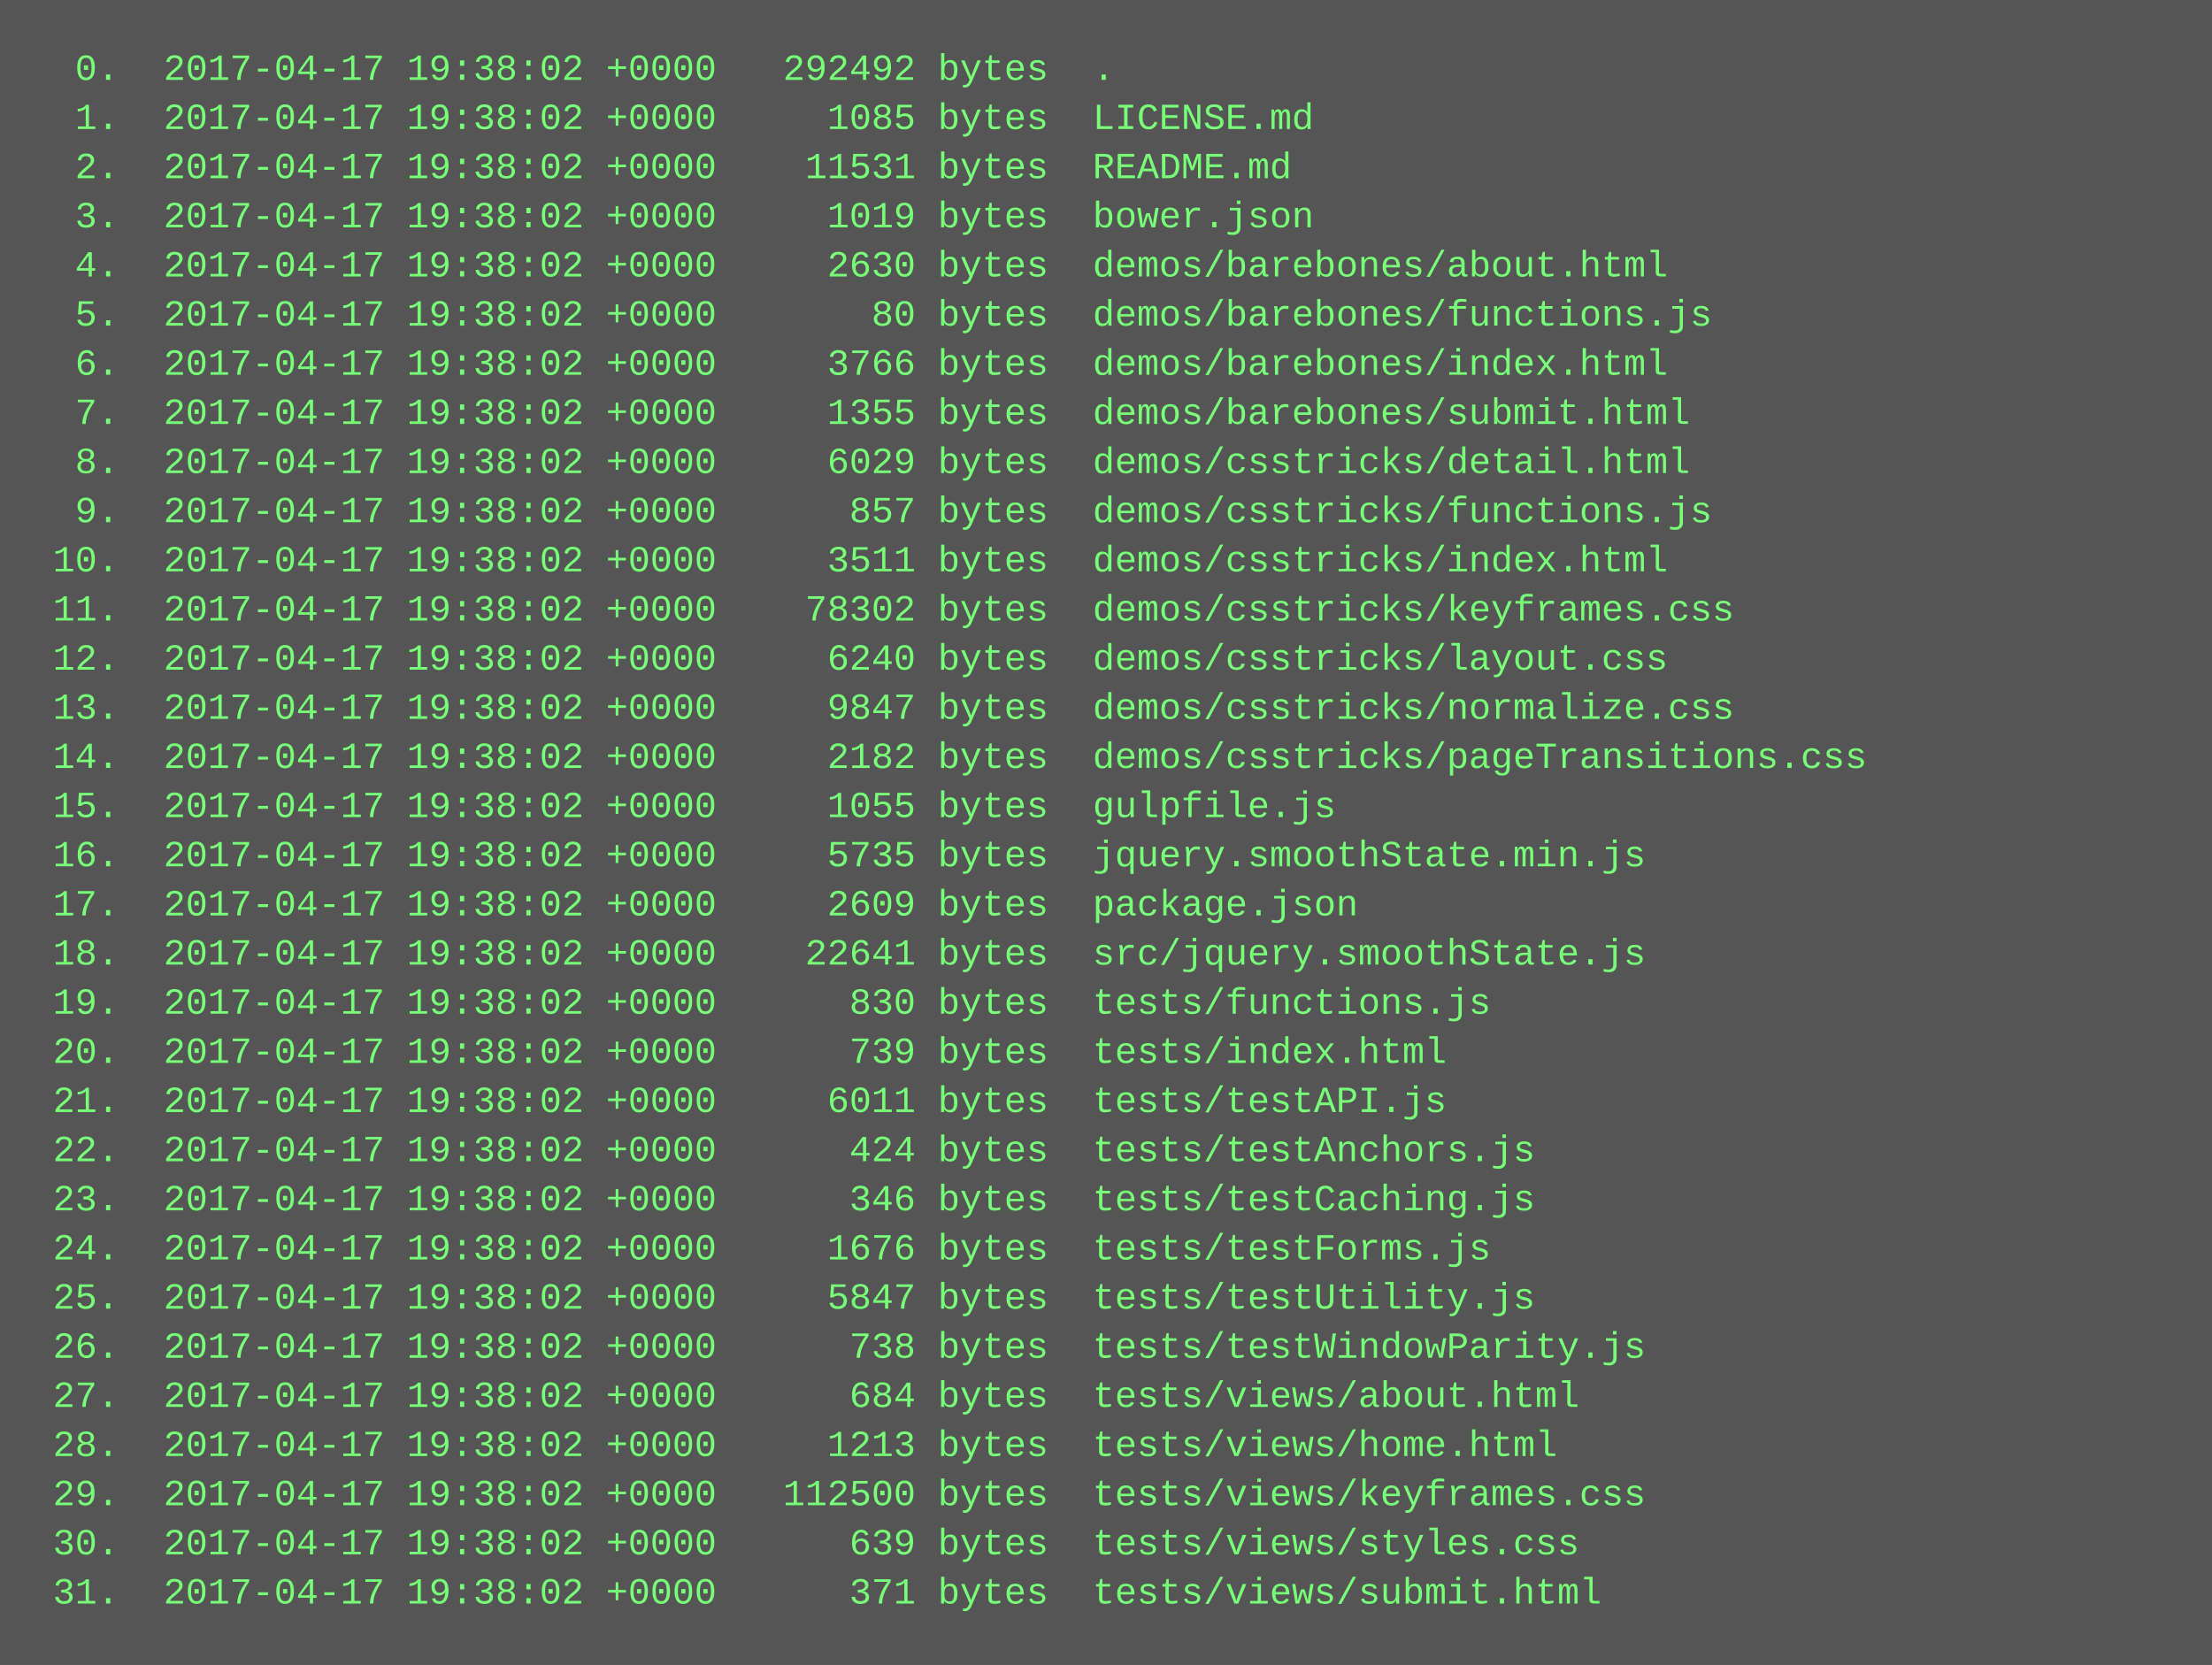
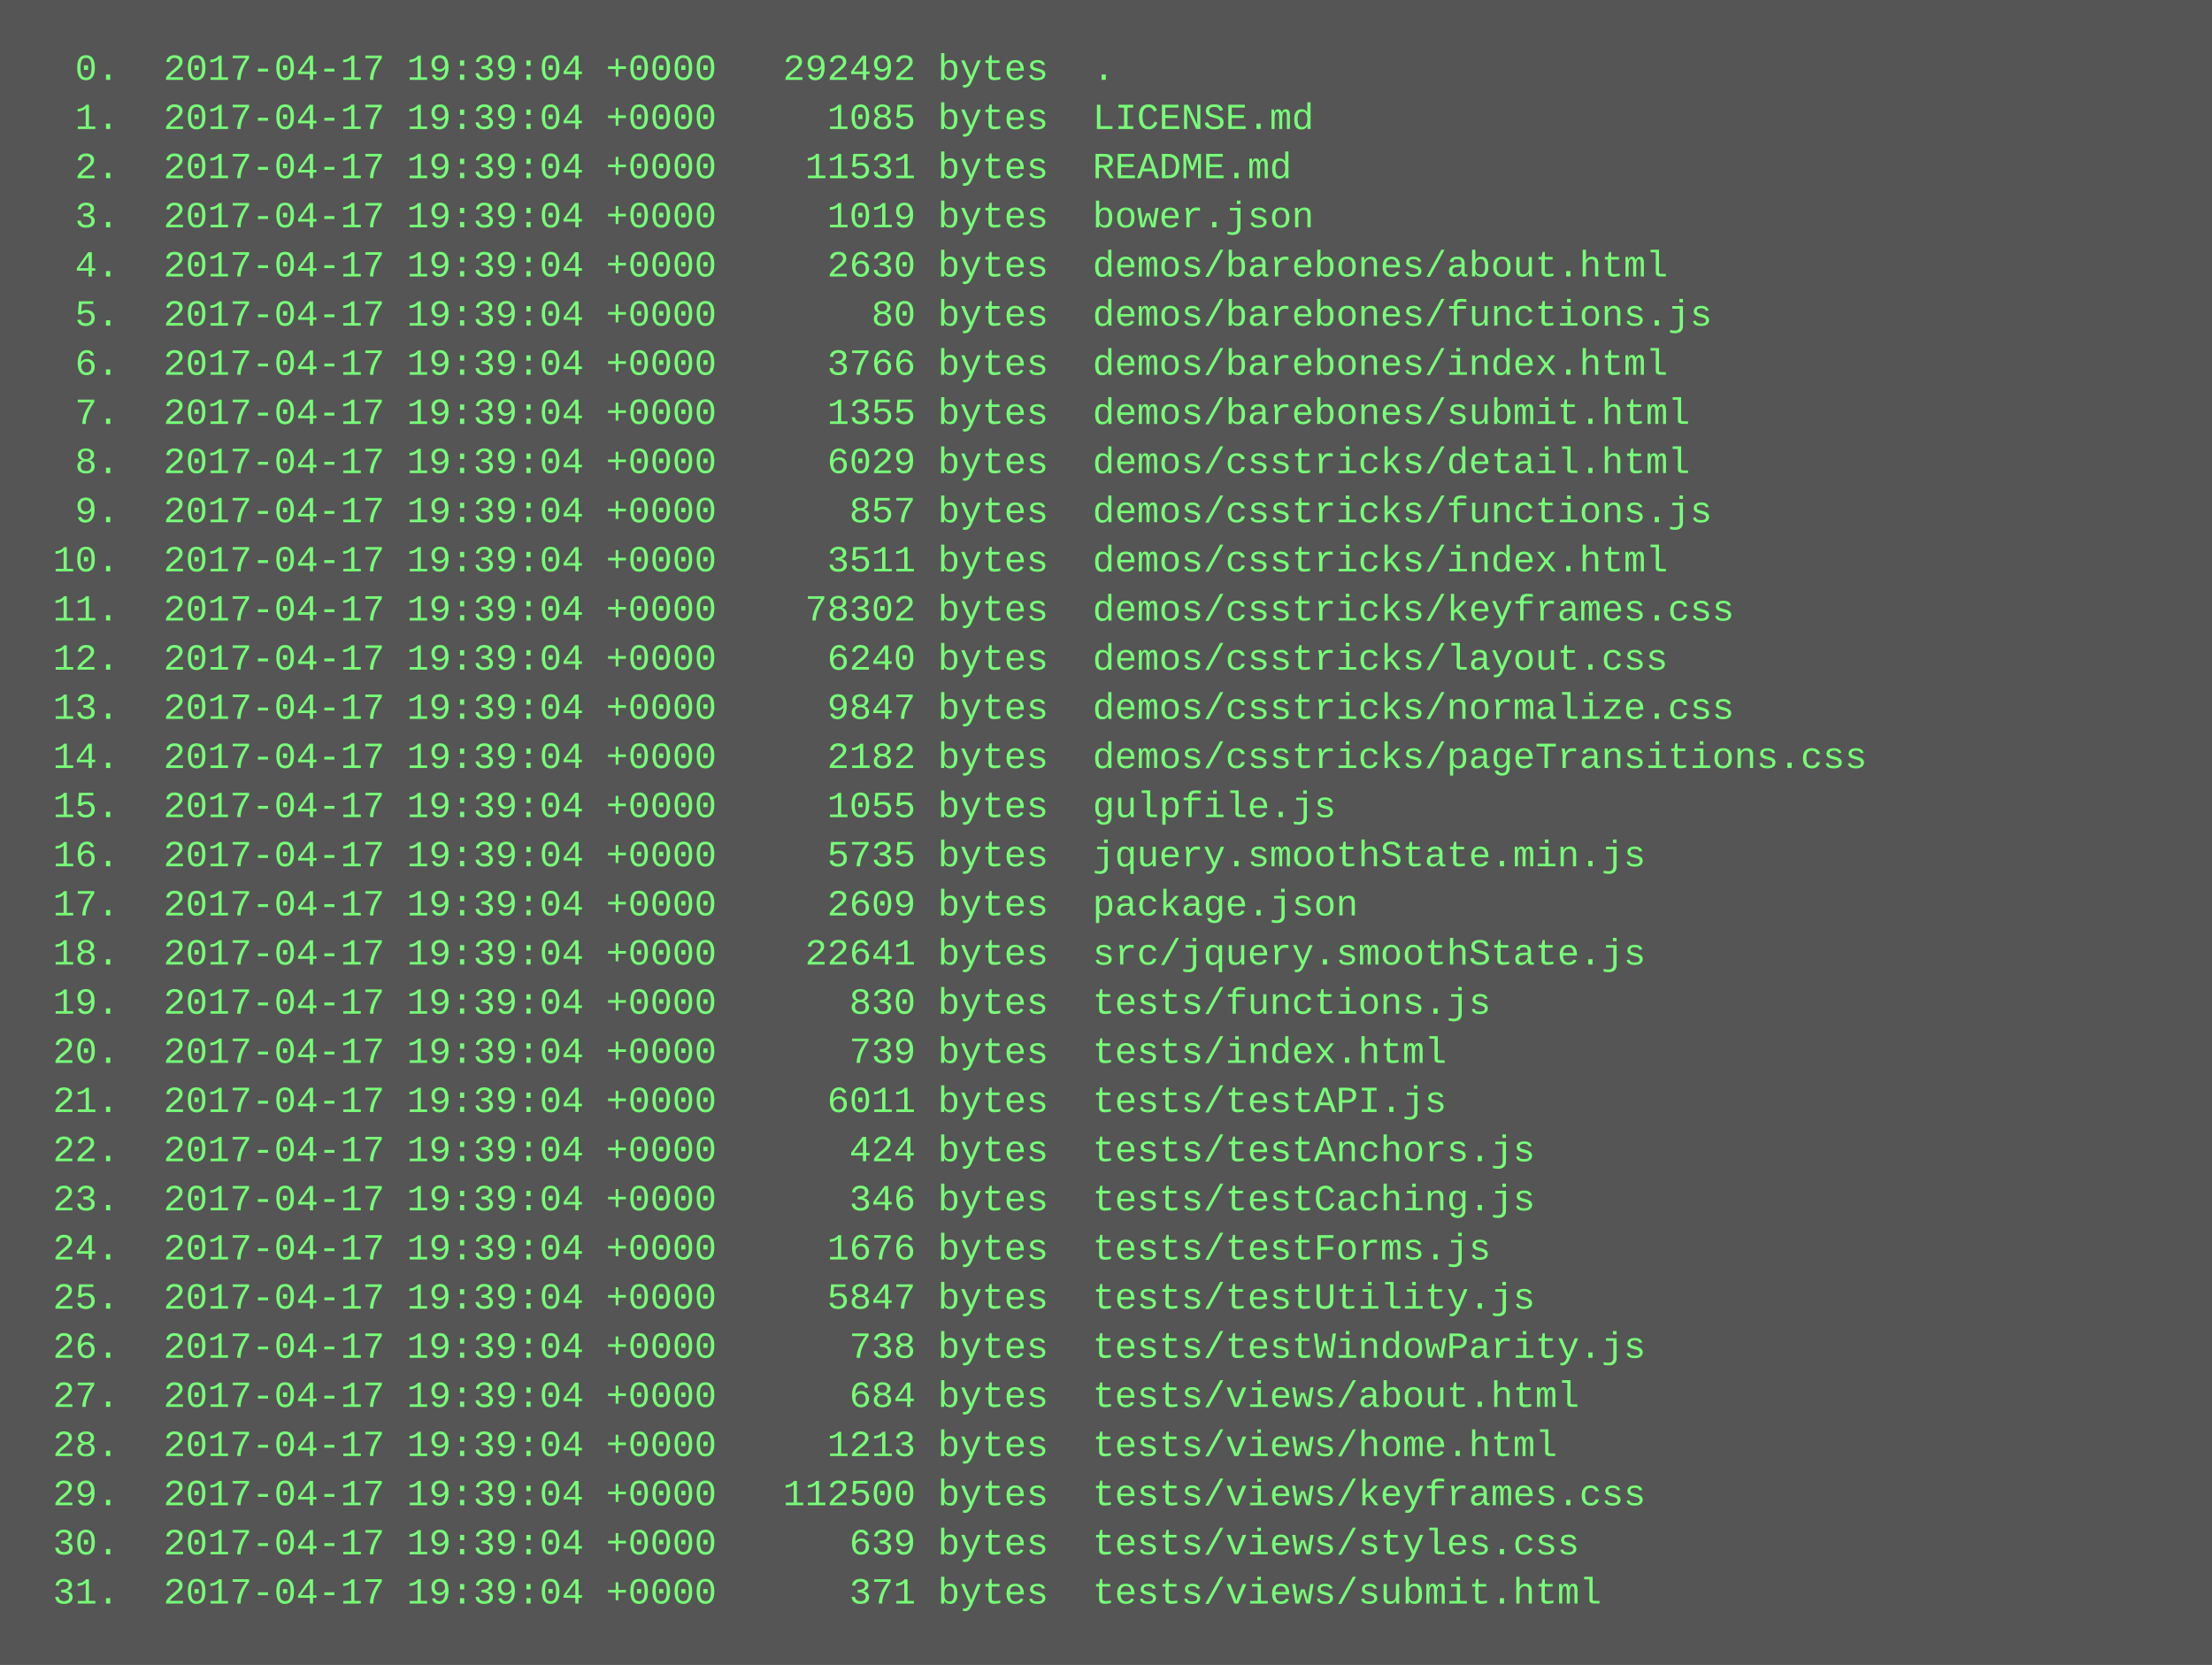
<svg xmlns="http://www.w3.org/2000/svg" height="542" width="720">
  <rect height="542" fill="#555" width="720" />
  <text fill="#7f7" font-family="Courier New" font-size="12" xml:space="preserve">
-     <tspan x="10" y="26">  0.  2017-04-17 19:38:02 +0000   292492 bytes  .</tspan>
-     <tspan x="10" y="42">  1.  2017-04-17 19:38:02 +0000     1085 bytes  LICENSE.md</tspan>
-     <tspan x="10" y="58">  2.  2017-04-17 19:38:02 +0000    11531 bytes  README.md</tspan>
-     <tspan x="10" y="74">  3.  2017-04-17 19:38:02 +0000     1019 bytes  bower.json</tspan>
-     <tspan x="10" y="90">  4.  2017-04-17 19:38:02 +0000     2630 bytes  demos/barebones/about.html</tspan>
-     <tspan x="10" y="106">  5.  2017-04-17 19:38:02 +0000       80 bytes  demos/barebones/functions.js</tspan>
-     <tspan x="10" y="122">  6.  2017-04-17 19:38:02 +0000     3766 bytes  demos/barebones/index.html</tspan>
-     <tspan x="10" y="138">  7.  2017-04-17 19:38:02 +0000     1355 bytes  demos/barebones/submit.html</tspan>
-     <tspan x="10" y="154">  8.  2017-04-17 19:38:02 +0000     6029 bytes  demos/csstricks/detail.html</tspan>
-     <tspan x="10" y="170">  9.  2017-04-17 19:38:02 +0000      857 bytes  demos/csstricks/functions.js</tspan>
-     <tspan x="10" y="186"> 10.  2017-04-17 19:38:02 +0000     3511 bytes  demos/csstricks/index.html</tspan>
-     <tspan x="10" y="202"> 11.  2017-04-17 19:38:02 +0000    78302 bytes  demos/csstricks/keyframes.css</tspan>
-     <tspan x="10" y="218"> 12.  2017-04-17 19:38:02 +0000     6240 bytes  demos/csstricks/layout.css</tspan>
-     <tspan x="10" y="234"> 13.  2017-04-17 19:38:02 +0000     9847 bytes  demos/csstricks/normalize.css</tspan>
-     <tspan x="10" y="250"> 14.  2017-04-17 19:38:02 +0000     2182 bytes  demos/csstricks/pageTransitions.css</tspan>
-     <tspan x="10" y="266"> 15.  2017-04-17 19:38:02 +0000     1055 bytes  gulpfile.js</tspan>
-     <tspan x="10" y="282"> 16.  2017-04-17 19:38:02 +0000     5735 bytes  jquery.smoothState.min.js</tspan>
-     <tspan x="10" y="298"> 17.  2017-04-17 19:38:02 +0000     2609 bytes  package.json</tspan>
-     <tspan x="10" y="314"> 18.  2017-04-17 19:38:02 +0000    22641 bytes  src/jquery.smoothState.js</tspan>
-     <tspan x="10" y="330"> 19.  2017-04-17 19:38:02 +0000      830 bytes  tests/functions.js</tspan>
-     <tspan x="10" y="346"> 20.  2017-04-17 19:38:02 +0000      739 bytes  tests/index.html</tspan>
-     <tspan x="10" y="362"> 21.  2017-04-17 19:38:02 +0000     6011 bytes  tests/testAPI.js</tspan>
-     <tspan x="10" y="378"> 22.  2017-04-17 19:38:02 +0000      424 bytes  tests/testAnchors.js</tspan>
-     <tspan x="10" y="394"> 23.  2017-04-17 19:38:02 +0000      346 bytes  tests/testCaching.js</tspan>
-     <tspan x="10" y="410"> 24.  2017-04-17 19:38:02 +0000     1676 bytes  tests/testForms.js</tspan>
-     <tspan x="10" y="426"> 25.  2017-04-17 19:38:02 +0000     5847 bytes  tests/testUtility.js</tspan>
-     <tspan x="10" y="442"> 26.  2017-04-17 19:38:02 +0000      738 bytes  tests/testWindowParity.js</tspan>
-     <tspan x="10" y="458"> 27.  2017-04-17 19:38:02 +0000      684 bytes  tests/views/about.html</tspan>
-     <tspan x="10" y="474"> 28.  2017-04-17 19:38:02 +0000     1213 bytes  tests/views/home.html</tspan>
-     <tspan x="10" y="490"> 29.  2017-04-17 19:38:02 +0000   112500 bytes  tests/views/keyframes.css</tspan>
-     <tspan x="10" y="506"> 30.  2017-04-17 19:38:02 +0000      639 bytes  tests/views/styles.css</tspan>
-     <tspan x="10" y="522"> 31.  2017-04-17 19:38:02 +0000      371 bytes  tests/views/submit.html</tspan>
+     <tspan x="10" y="26">  0.  2017-04-17 19:39:04 +0000   292492 bytes  .</tspan>
+     <tspan x="10" y="42">  1.  2017-04-17 19:39:04 +0000     1085 bytes  LICENSE.md</tspan>
+     <tspan x="10" y="58">  2.  2017-04-17 19:39:04 +0000    11531 bytes  README.md</tspan>
+     <tspan x="10" y="74">  3.  2017-04-17 19:39:04 +0000     1019 bytes  bower.json</tspan>
+     <tspan x="10" y="90">  4.  2017-04-17 19:39:04 +0000     2630 bytes  demos/barebones/about.html</tspan>
+     <tspan x="10" y="106">  5.  2017-04-17 19:39:04 +0000       80 bytes  demos/barebones/functions.js</tspan>
+     <tspan x="10" y="122">  6.  2017-04-17 19:39:04 +0000     3766 bytes  demos/barebones/index.html</tspan>
+     <tspan x="10" y="138">  7.  2017-04-17 19:39:04 +0000     1355 bytes  demos/barebones/submit.html</tspan>
+     <tspan x="10" y="154">  8.  2017-04-17 19:39:04 +0000     6029 bytes  demos/csstricks/detail.html</tspan>
+     <tspan x="10" y="170">  9.  2017-04-17 19:39:04 +0000      857 bytes  demos/csstricks/functions.js</tspan>
+     <tspan x="10" y="186"> 10.  2017-04-17 19:39:04 +0000     3511 bytes  demos/csstricks/index.html</tspan>
+     <tspan x="10" y="202"> 11.  2017-04-17 19:39:04 +0000    78302 bytes  demos/csstricks/keyframes.css</tspan>
+     <tspan x="10" y="218"> 12.  2017-04-17 19:39:04 +0000     6240 bytes  demos/csstricks/layout.css</tspan>
+     <tspan x="10" y="234"> 13.  2017-04-17 19:39:04 +0000     9847 bytes  demos/csstricks/normalize.css</tspan>
+     <tspan x="10" y="250"> 14.  2017-04-17 19:39:04 +0000     2182 bytes  demos/csstricks/pageTransitions.css</tspan>
+     <tspan x="10" y="266"> 15.  2017-04-17 19:39:04 +0000     1055 bytes  gulpfile.js</tspan>
+     <tspan x="10" y="282"> 16.  2017-04-17 19:39:04 +0000     5735 bytes  jquery.smoothState.min.js</tspan>
+     <tspan x="10" y="298"> 17.  2017-04-17 19:39:04 +0000     2609 bytes  package.json</tspan>
+     <tspan x="10" y="314"> 18.  2017-04-17 19:39:04 +0000    22641 bytes  src/jquery.smoothState.js</tspan>
+     <tspan x="10" y="330"> 19.  2017-04-17 19:39:04 +0000      830 bytes  tests/functions.js</tspan>
+     <tspan x="10" y="346"> 20.  2017-04-17 19:39:04 +0000      739 bytes  tests/index.html</tspan>
+     <tspan x="10" y="362"> 21.  2017-04-17 19:39:04 +0000     6011 bytes  tests/testAPI.js</tspan>
+     <tspan x="10" y="378"> 22.  2017-04-17 19:39:04 +0000      424 bytes  tests/testAnchors.js</tspan>
+     <tspan x="10" y="394"> 23.  2017-04-17 19:39:04 +0000      346 bytes  tests/testCaching.js</tspan>
+     <tspan x="10" y="410"> 24.  2017-04-17 19:39:04 +0000     1676 bytes  tests/testForms.js</tspan>
+     <tspan x="10" y="426"> 25.  2017-04-17 19:39:04 +0000     5847 bytes  tests/testUtility.js</tspan>
+     <tspan x="10" y="442"> 26.  2017-04-17 19:39:04 +0000      738 bytes  tests/testWindowParity.js</tspan>
+     <tspan x="10" y="458"> 27.  2017-04-17 19:39:04 +0000      684 bytes  tests/views/about.html</tspan>
+     <tspan x="10" y="474"> 28.  2017-04-17 19:39:04 +0000     1213 bytes  tests/views/home.html</tspan>
+     <tspan x="10" y="490"> 29.  2017-04-17 19:39:04 +0000   112500 bytes  tests/views/keyframes.css</tspan>
+     <tspan x="10" y="506"> 30.  2017-04-17 19:39:04 +0000      639 bytes  tests/views/styles.css</tspan>
+     <tspan x="10" y="522"> 31.  2017-04-17 19:39:04 +0000      371 bytes  tests/views/submit.html</tspan>
  </text>
</svg>
